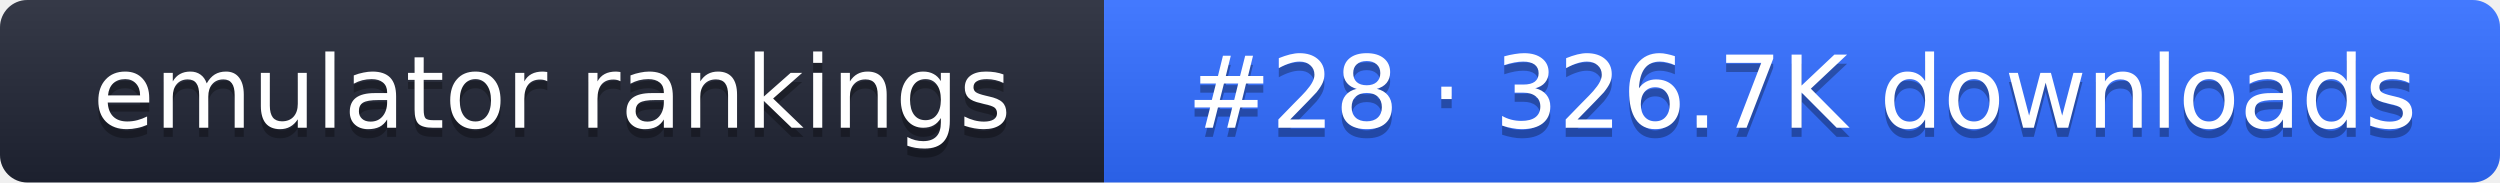
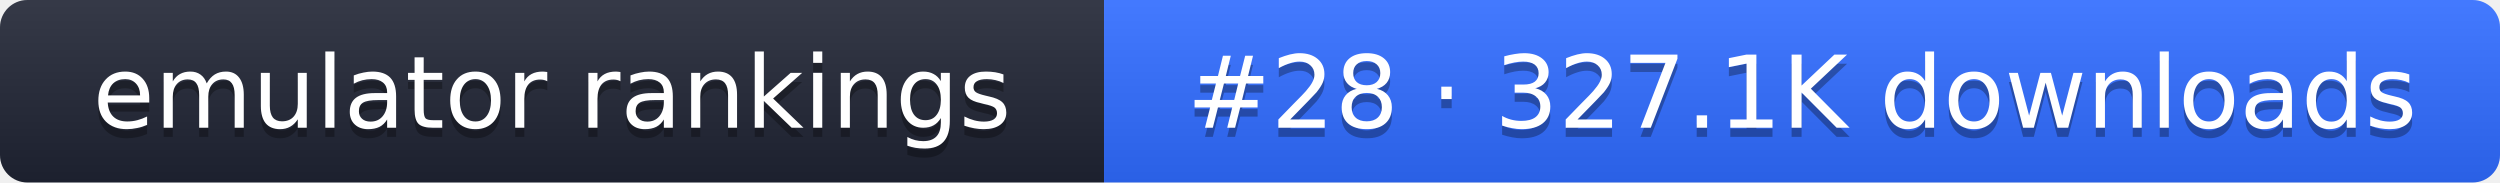
- <svg xmlns="http://www.w3.org/2000/svg" width="274" height="20" role="img" aria-label="emulator rankings: #28 · 326.7K downloads">
+ <svg xmlns="http://www.w3.org/2000/svg" width="274" height="20" role="img" aria-label="emulator rankings: #28 · 327.1K downloads">
  <linearGradient id="g" x2="0" y2="100%">
    <stop offset="0" stop-color="#fff" stop-opacity=".1" />
    <stop offset="1" stop-opacity=".1" />
  </linearGradient>
  <clipPath id="r">
    <rect width="274" height="20" rx="3" fill="#fff" />
  </clipPath>
  <g clip-path="url(#r)">
    <rect width="121" height="20" fill="#1f2433" />
    <rect x="121" width="153" height="20" fill="#2f6bff" />
    <rect width="274" height="20" fill="url(#g)" />
  </g>
  <g fill="#fff" text-anchor="middle" font-family="Verdana,DejaVu Sans,sans-serif" font-size="11">
    <text x="60.5" y="15" fill="#010101" fill-opacity=".3">emulator rankings</text>
    <text x="60.5" y="14">emulator rankings</text>
-     <text x="197.5" y="15" fill="#010101" fill-opacity=".3">#28 · 326.7K downloads</text>
-     <text x="197.5" y="14">#28 · 326.7K downloads</text>
+     <text x="197.5" y="15" fill="#010101" fill-opacity=".3">#28 · 327.1K downloads</text>
+     <text x="197.5" y="14">#28 · 327.1K downloads</text>
  </g>
</svg>
